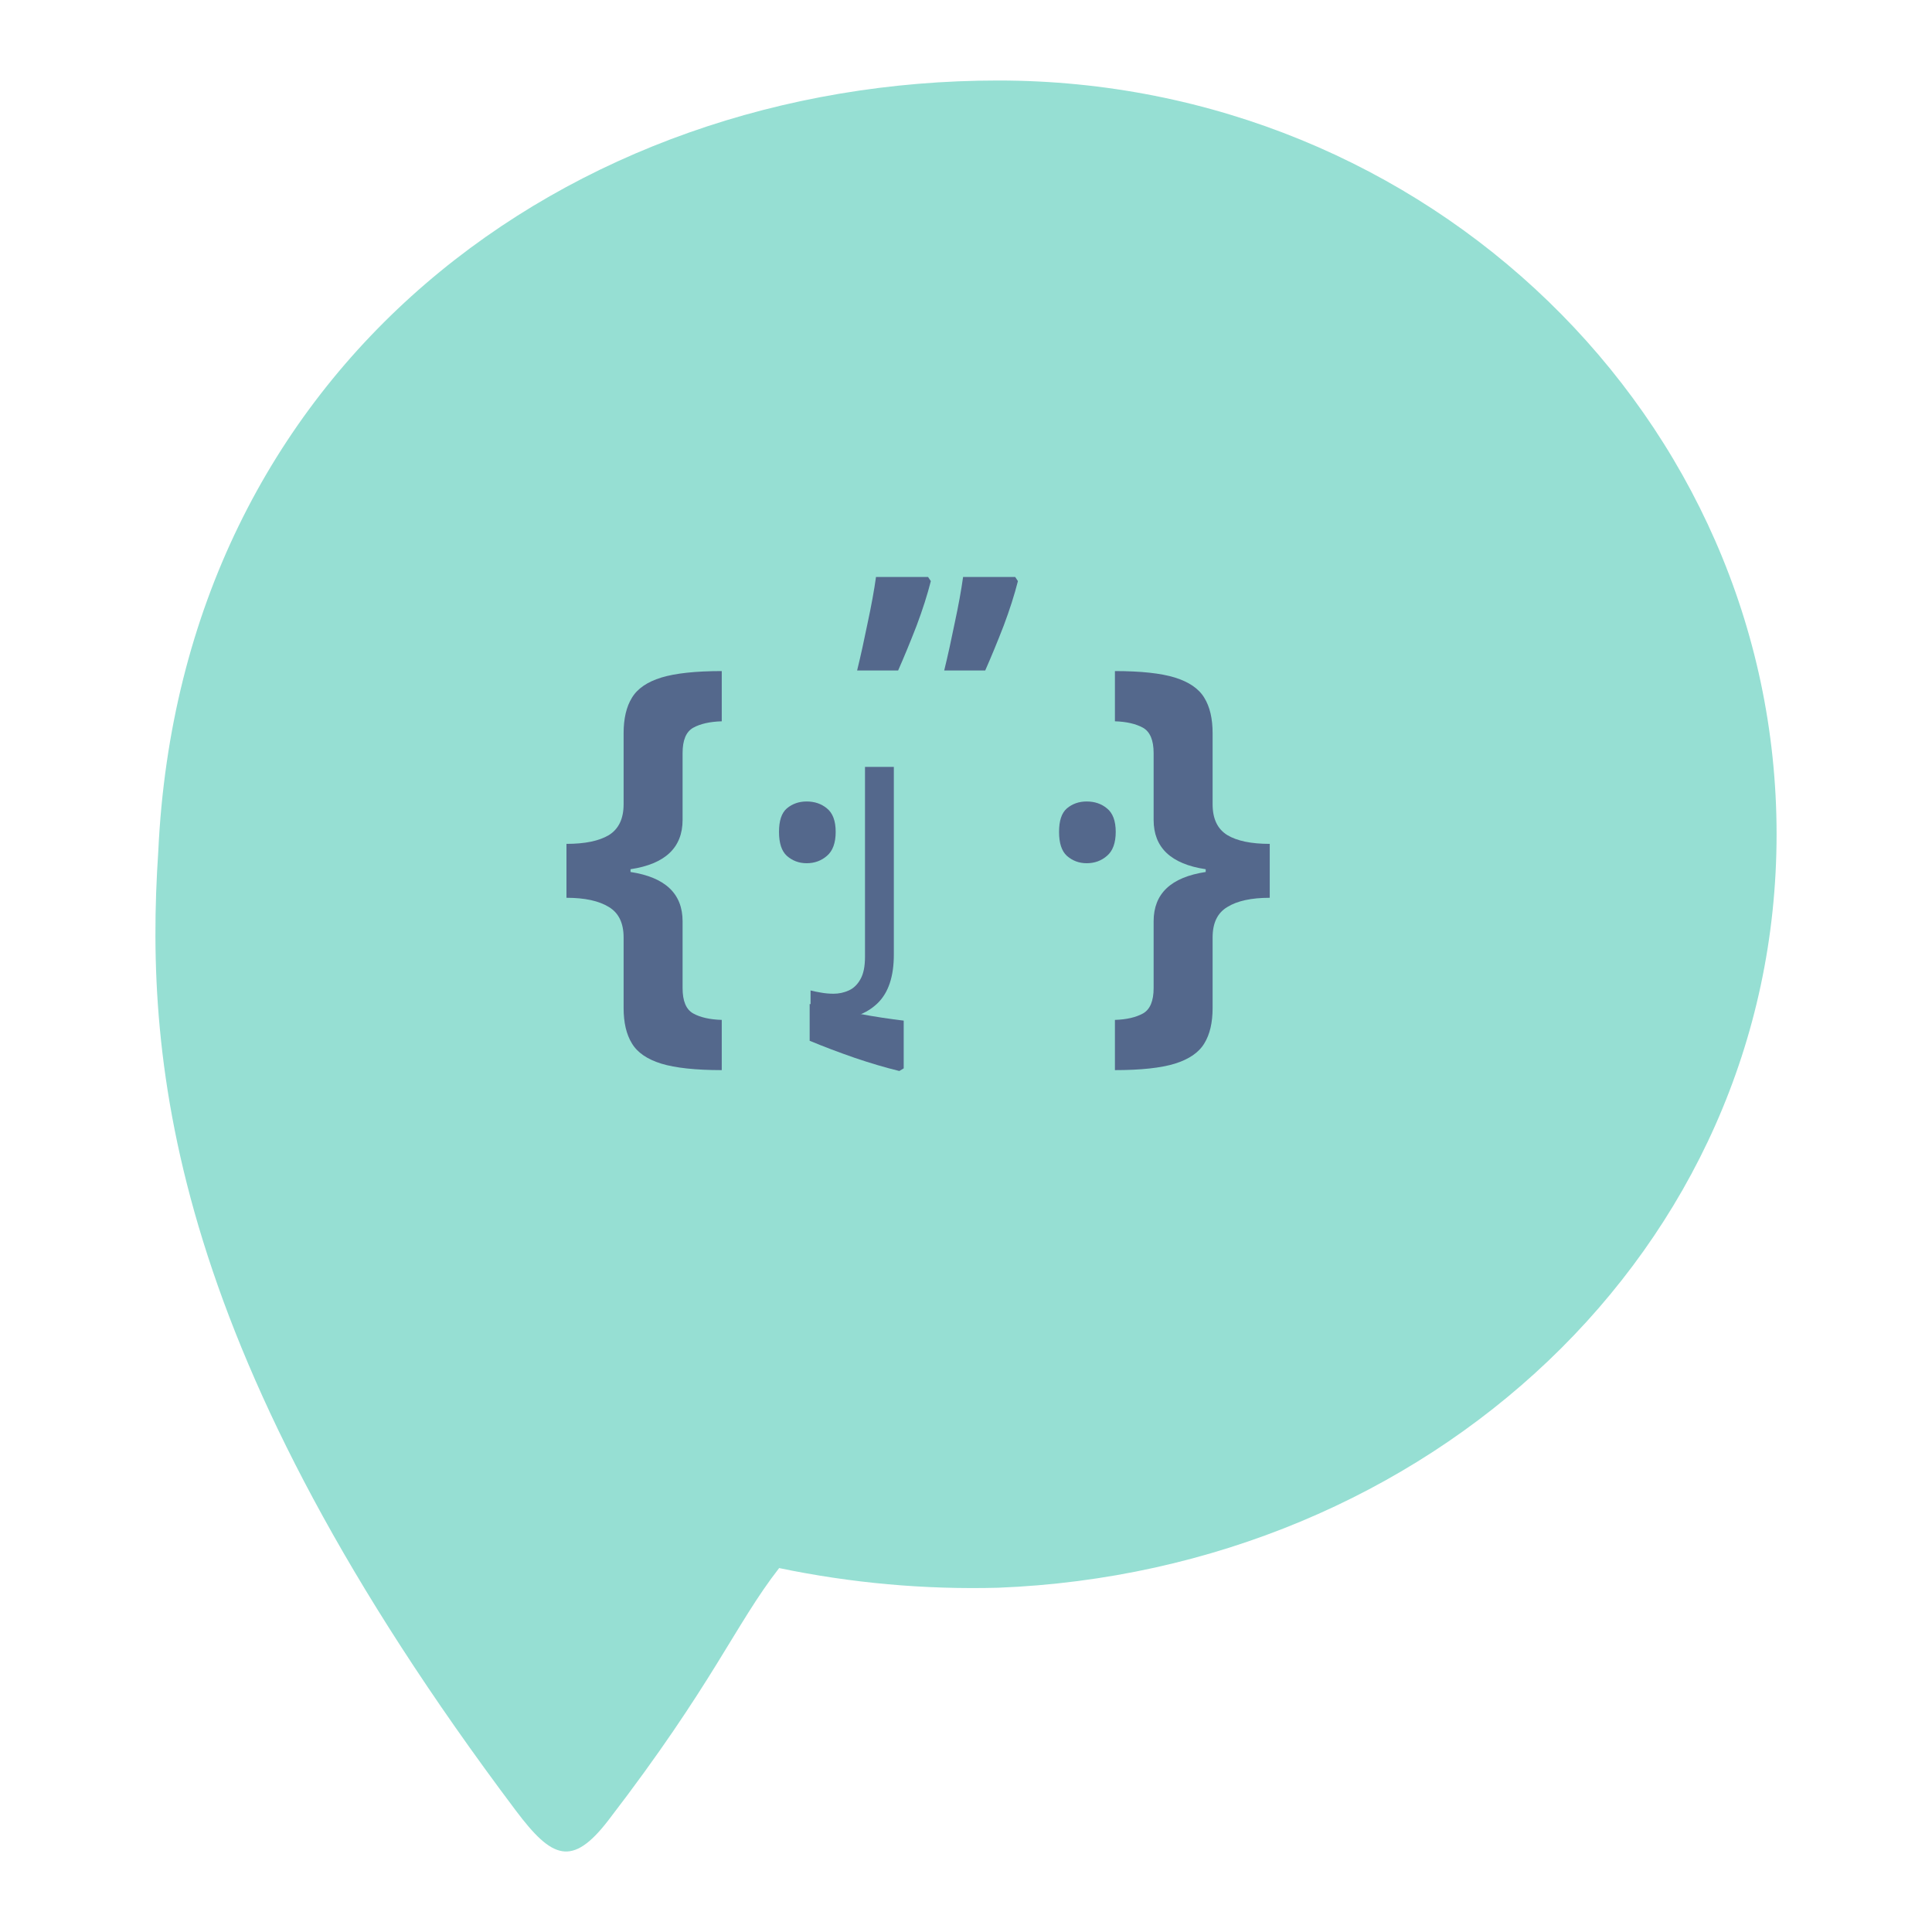
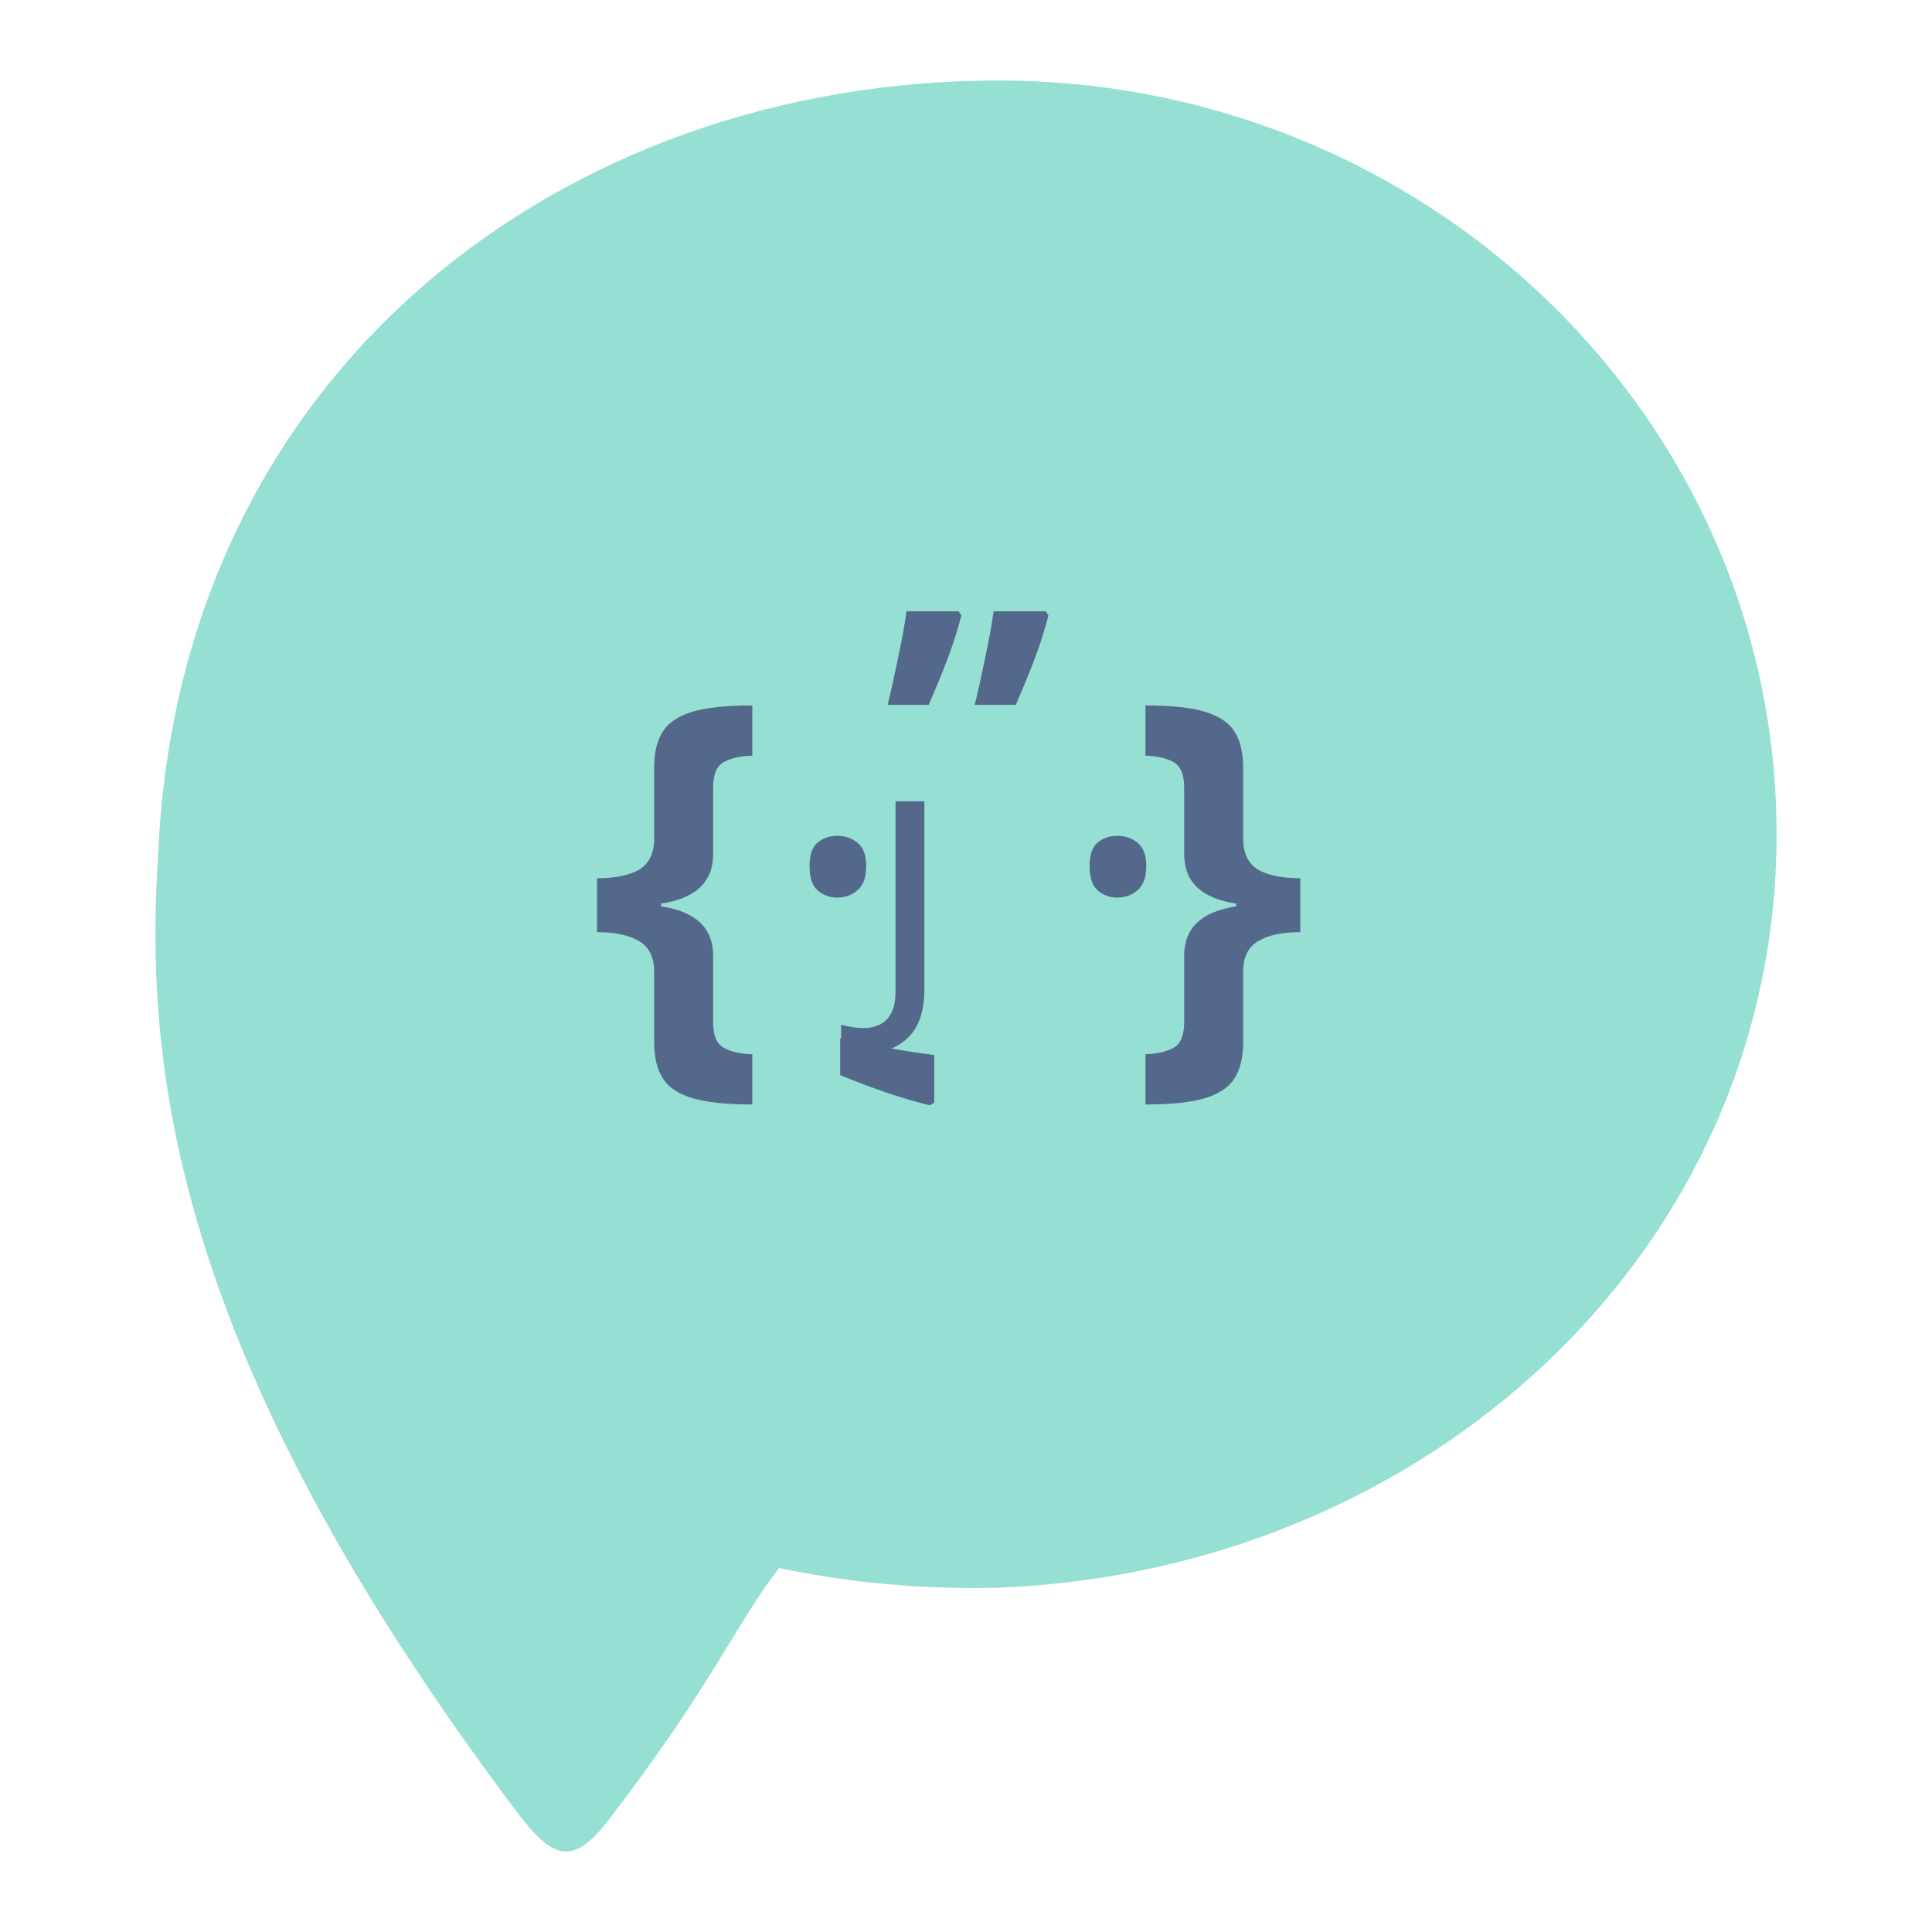
<svg xmlns="http://www.w3.org/2000/svg" viewBox="0 0 220.41 218.726" aria-hidden="true" width="192" height="192" version="1.1" id="svg440" xml:space="preserve">
  <defs id="defs444">
    <style id="style563">
            .a {
                fill: none;
                stroke: #b1b5bd;
                stroke-linecap: round;
                stroke-linejoin: round;
                isolation: isolate;
                opacity :0.63;
            }
        </style>
  </defs>
  <g id="Template" transform="matrix(1.14797,0,0,1.14797,-1.2e-6,-0.8418912)" style="display:none">
    <rect class="a" x="20" y="20" width="152" height="152" rx="10" id="rect567" />
    <circle class="a" cx="96" cy="96" r="88" id="circle569" />
    <circle class="a" cx="96" cy="96" r="36.5" id="circle571" />
    <rect class="a" x="32" y="8" width="128" height="176" rx="10" id="rect573" />
    <rect class="a" x="8" y="32" width="176" height="128" rx="10" id="rect575" />
  </g>
  <g id="Mauril" transform="matrix(3.547089,0,0,3.547089,17.73019,8.341866)">
-     <path fill="#8eece3" d="M 52.141,24.24 C 52.141,10.865 40.915,0 27.103,0 13.291,0 0.815,9.165 0.092,24.799 c -0.465,6.961 0.475,16.182 11.5,30.845 1.164,1.548 1.809,1.834 2.985,0.3 3.364,-4.377 4.069,-6.283 5.484,-8.1 a 30.536,30.536 0 0 0 7.04,0.633 c 13.814,-0.54 25.04,-10.849 25.04,-24.237 z" id="Speech_bubble" style="display:inline;opacity:1;fill:#96dfd3;fill-opacity:1" />
-     <g id="Face" transform="matrix(0.9484909,0,0,0.9484909,0.360452,-0.6496398)">
-       <text xml:space="preserve" style="font-style:normal;font-variant:normal;font-weight:bold;font-stretch:normal;font-size:15.509px;line-height:1.25;font-family:Now;-inkscape-font-specification:'Now Bold';fill:#54688c;fill-opacity:1;stroke:none;stroke-width:0.388" x="13.324" y="31.789" id="text350">
-         <tspan id="tspan348" style="font-style:normal;font-variant:normal;font-weight:bold;font-stretch:normal;font-family:Now;-inkscape-font-specification:'Now Bold';fill:#54688c;fill-opacity:1;stroke-width:0.388" x="13.324" y="31.789">{   }</tspan>
-       </text>
-       <text xml:space="preserve" style="font-style:normal;font-variant:normal;font-weight:bold;font-stretch:normal;font-size:12.396px;line-height:1.25;font-family:Now;-inkscape-font-specification:'Now Bold';fill:#000000;fill-opacity:1;stroke:none;stroke-width:0.31" x="33.272" y="-22.322" id="text958" transform="matrix(0,0.9505489,-1.052024,0,0,0)">
-         <tspan id="tspan956" style="font-style:normal;font-variant:normal;font-weight:bold;font-stretch:normal;font-family:Now;-inkscape-font-specification:'Now Bold';fill:#54688c;fill-opacity:1;stroke-width:0.31" x="33.272" y="-22.322">,</tspan>
-       </text>
-       <text xml:space="preserve" style="font-style:normal;font-variant:normal;font-weight:900;font-stretch:normal;font-size:12.945px;line-height:1.25;font-family:Now;-inkscape-font-specification:'Now Heavy';fill:#54688c;fill-opacity:1;stroke-width:0.324" x="23.256" y="26.77" id="text1696">
-         <tspan id="tspan1694" style="font-style:normal;font-variant:normal;font-weight:900;font-stretch:normal;font-family:Now;-inkscape-font-specification:'Now Heavy';fill:#54688c;fill-opacity:1;stroke-width:0.324" x="23.256" y="26.77">”</tspan>
-       </text>
-       <g id="g3274" transform="translate(0,2.047216)">
-         <text xml:space="preserve" style="font-style:normal;font-variant:normal;font-weight:500;font-stretch:normal;font-size:38.542px;line-height:1.25;font-family:Now;-inkscape-font-specification:'Now Medium';fill:#54688c;fill-opacity:1;stroke-width:0.964" x="98.182" y="109.07" id="text1688" transform="matrix(0.2819213,0,0,0.2819213,-4.998519,-2.35175)">
-           <tspan id="tspan1686" style="font-style:normal;font-variant:normal;font-weight:500;font-stretch:normal;font-family:Now;-inkscape-font-specification:'Now Medium';fill:#54688c;fill-opacity:1;stroke-width:0.964" x="98.182" y="109.07">J</tspan>
-         </text>
-         <rect style="fill:#96dfd3;fill-opacity:1;fill-rule:evenodd;stroke-width:0.306;stroke-miterlimit:10" id="rect3368" width="4.192" height="2.851" x="22.17" y="19.062" />
-       </g>
-       <text xml:space="preserve" style="font-size:15.535px;line-height:1.25;font-family:Now;-inkscape-font-specification:Now;letter-spacing:0.647px;fill:#54688c;fill-opacity:1;stroke-width:0.324" x="19.642" y="27.008" id="text1022">
-         <tspan id="tspan1020" style="font-size:15.535px;fill:#54688c;fill-opacity:1;stroke-width:0.324" x="19.642" y="27.008">. .</tspan>
-       </text>
-     </g>
-     <path fill="#8eece3" d="m 52.141,-40.523 c 0,-13.375 -11.226,-24.24 -25.038,-24.24 -13.812,0 -26.288,9.165 -27.011,24.799 -0.465,6.961 0.475,16.182 11.5,30.845 1.164,1.548 1.809,1.834 2.985,0.3 3.364,-4.377 4.069,-6.283 5.484,-8.1 a 30.536,30.536 0 0 0 7.04,0.633 c 13.814,-0.54 25.04,-10.849 25.04,-24.237 z" id="path254" style="display:inline;opacity:1;fill:#96dfd3;fill-opacity:1" />
-     <g id="g280" transform="matrix(0.9484909,0,0,0.9484909,1.342863,-64.30809)">
+     <path fill="#8eece3" d="M 52.141,24.24 C 52.141,10.865 40.915,0 27.103,0 13.291,0 0.815,9.165 0.092,24.799 c -0.465,6.961 0.475,16.182 11.5,30.845 1.164,1.548 1.809,1.834 2.985,0.3 3.364,-4.377 4.069,-6.283 5.484,-8.1 a 30.536,30.536 0 0 0 7.04,0.633 c 13.814,-0.54 25.04,-10.849 25.04,-24.237 z" id="path254" style="display:inline;fill:#96dfd3;fill-opacity:1" />
+     <g id="g280" transform="matrix(0.9484909,0,0,0.9484909,1.342863,0.455326)">
      <text xml:space="preserve" style="font-style:normal;font-variant:normal;font-weight:bold;font-stretch:normal;font-size:15.509px;line-height:1.25;font-family:Now;-inkscape-font-specification:'Now Bold';fill:#54688c;fill-opacity:1;stroke:none;stroke-width:0.388" x="13.324" y="31.789" id="text258">
        <tspan id="tspan256" style="font-style:normal;font-variant:normal;font-weight:bold;font-stretch:normal;font-family:Now;-inkscape-font-specification:'Now Bold';fill:#54688c;fill-opacity:1;stroke-width:0.388" x="13.324" y="31.789">{   }</tspan>
      </text>
      <text xml:space="preserve" style="font-style:normal;font-variant:normal;font-weight:bold;font-stretch:normal;font-size:12.396px;line-height:1.25;font-family:Now;-inkscape-font-specification:'Now Bold';fill:#000000;fill-opacity:1;stroke:none;stroke-width:0.31" x="33.272" y="-22.322" id="text262" transform="matrix(0,0.9505489,-1.052024,0,0,0)">
        <tspan id="tspan260" style="font-style:normal;font-variant:normal;font-weight:bold;font-stretch:normal;font-family:Now;-inkscape-font-specification:'Now Bold';fill:#54688c;fill-opacity:1;stroke-width:0.31" x="33.272" y="-22.322">,</tspan>
      </text>
      <text xml:space="preserve" style="font-style:normal;font-variant:normal;font-weight:900;font-stretch:normal;font-size:12.945px;line-height:1.25;font-family:Now;-inkscape-font-specification:'Now Heavy';fill:#54688c;fill-opacity:1;stroke-width:0.324" x="23.256" y="26.77" id="text266">
        <tspan id="tspan264" style="font-style:normal;font-variant:normal;font-weight:900;font-stretch:normal;font-family:Now;-inkscape-font-specification:'Now Heavy';fill:#54688c;fill-opacity:1;stroke-width:0.324" x="23.256" y="26.77">”</tspan>
      </text>
      <g id="g274" transform="translate(0,2.047216)">
        <text xml:space="preserve" style="font-style:normal;font-variant:normal;font-weight:500;font-stretch:normal;font-size:38.542px;line-height:1.25;font-family:Now;-inkscape-font-specification:'Now Medium';fill:#54688c;fill-opacity:1;stroke-width:0.964" x="98.182" y="109.07" id="text270" transform="matrix(0.2819213,0,0,0.2819213,-4.998519,-2.35175)">
          <tspan id="tspan268" style="font-style:normal;font-variant:normal;font-weight:500;font-stretch:normal;font-family:Now;-inkscape-font-specification:'Now Medium';fill:#54688c;fill-opacity:1;stroke-width:0.964" x="98.182" y="109.07">J</tspan>
        </text>
        <rect style="fill:#96dfd3;fill-opacity:1;fill-rule:evenodd;stroke-width:0.306;stroke-miterlimit:10" id="rect272" width="4.192" height="2.851" x="22.17" y="19.062" />
      </g>
      <text xml:space="preserve" style="font-size:15.535px;line-height:1.25;font-family:Now;-inkscape-font-specification:Now;letter-spacing:0.647px;fill:#54688c;fill-opacity:1;stroke-width:0.324" x="19.642" y="27.008" id="text278">
        <tspan id="tspan276" style="font-size:15.535px;fill:#54688c;fill-opacity:1;stroke-width:0.324" x="19.642" y="27.008">. .</tspan>
      </text>
    </g>
  </g>
</svg>
